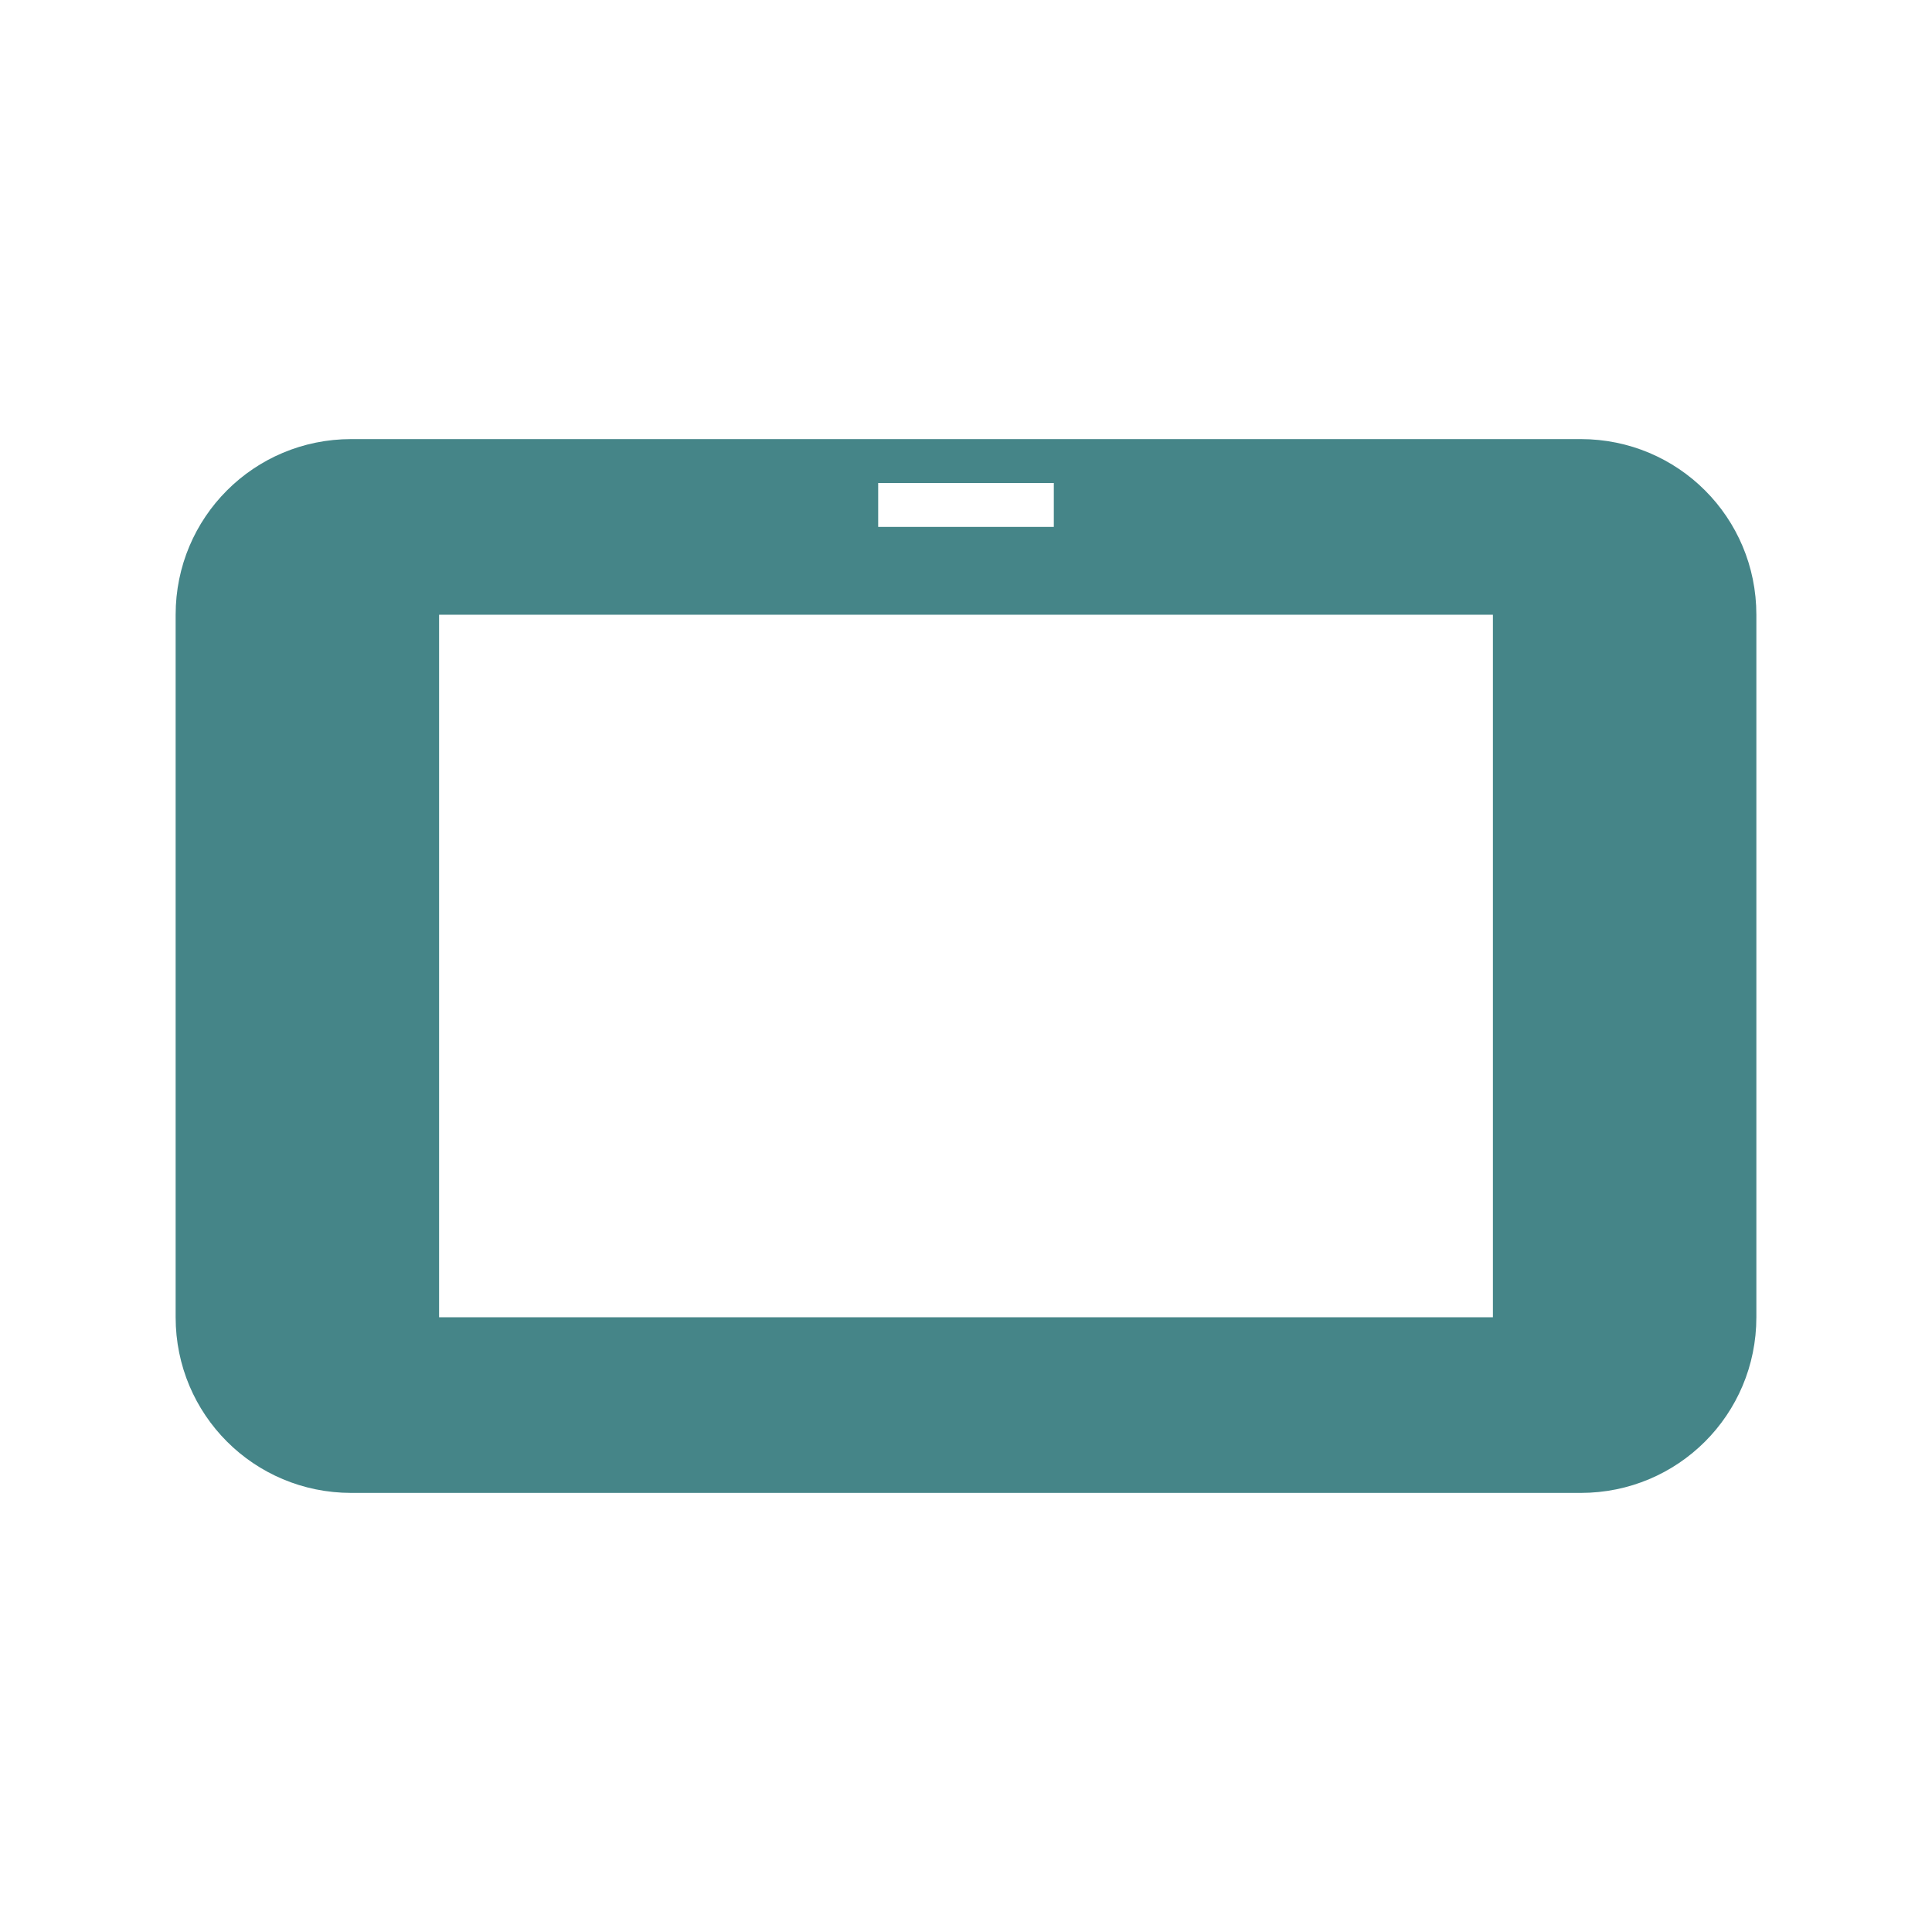
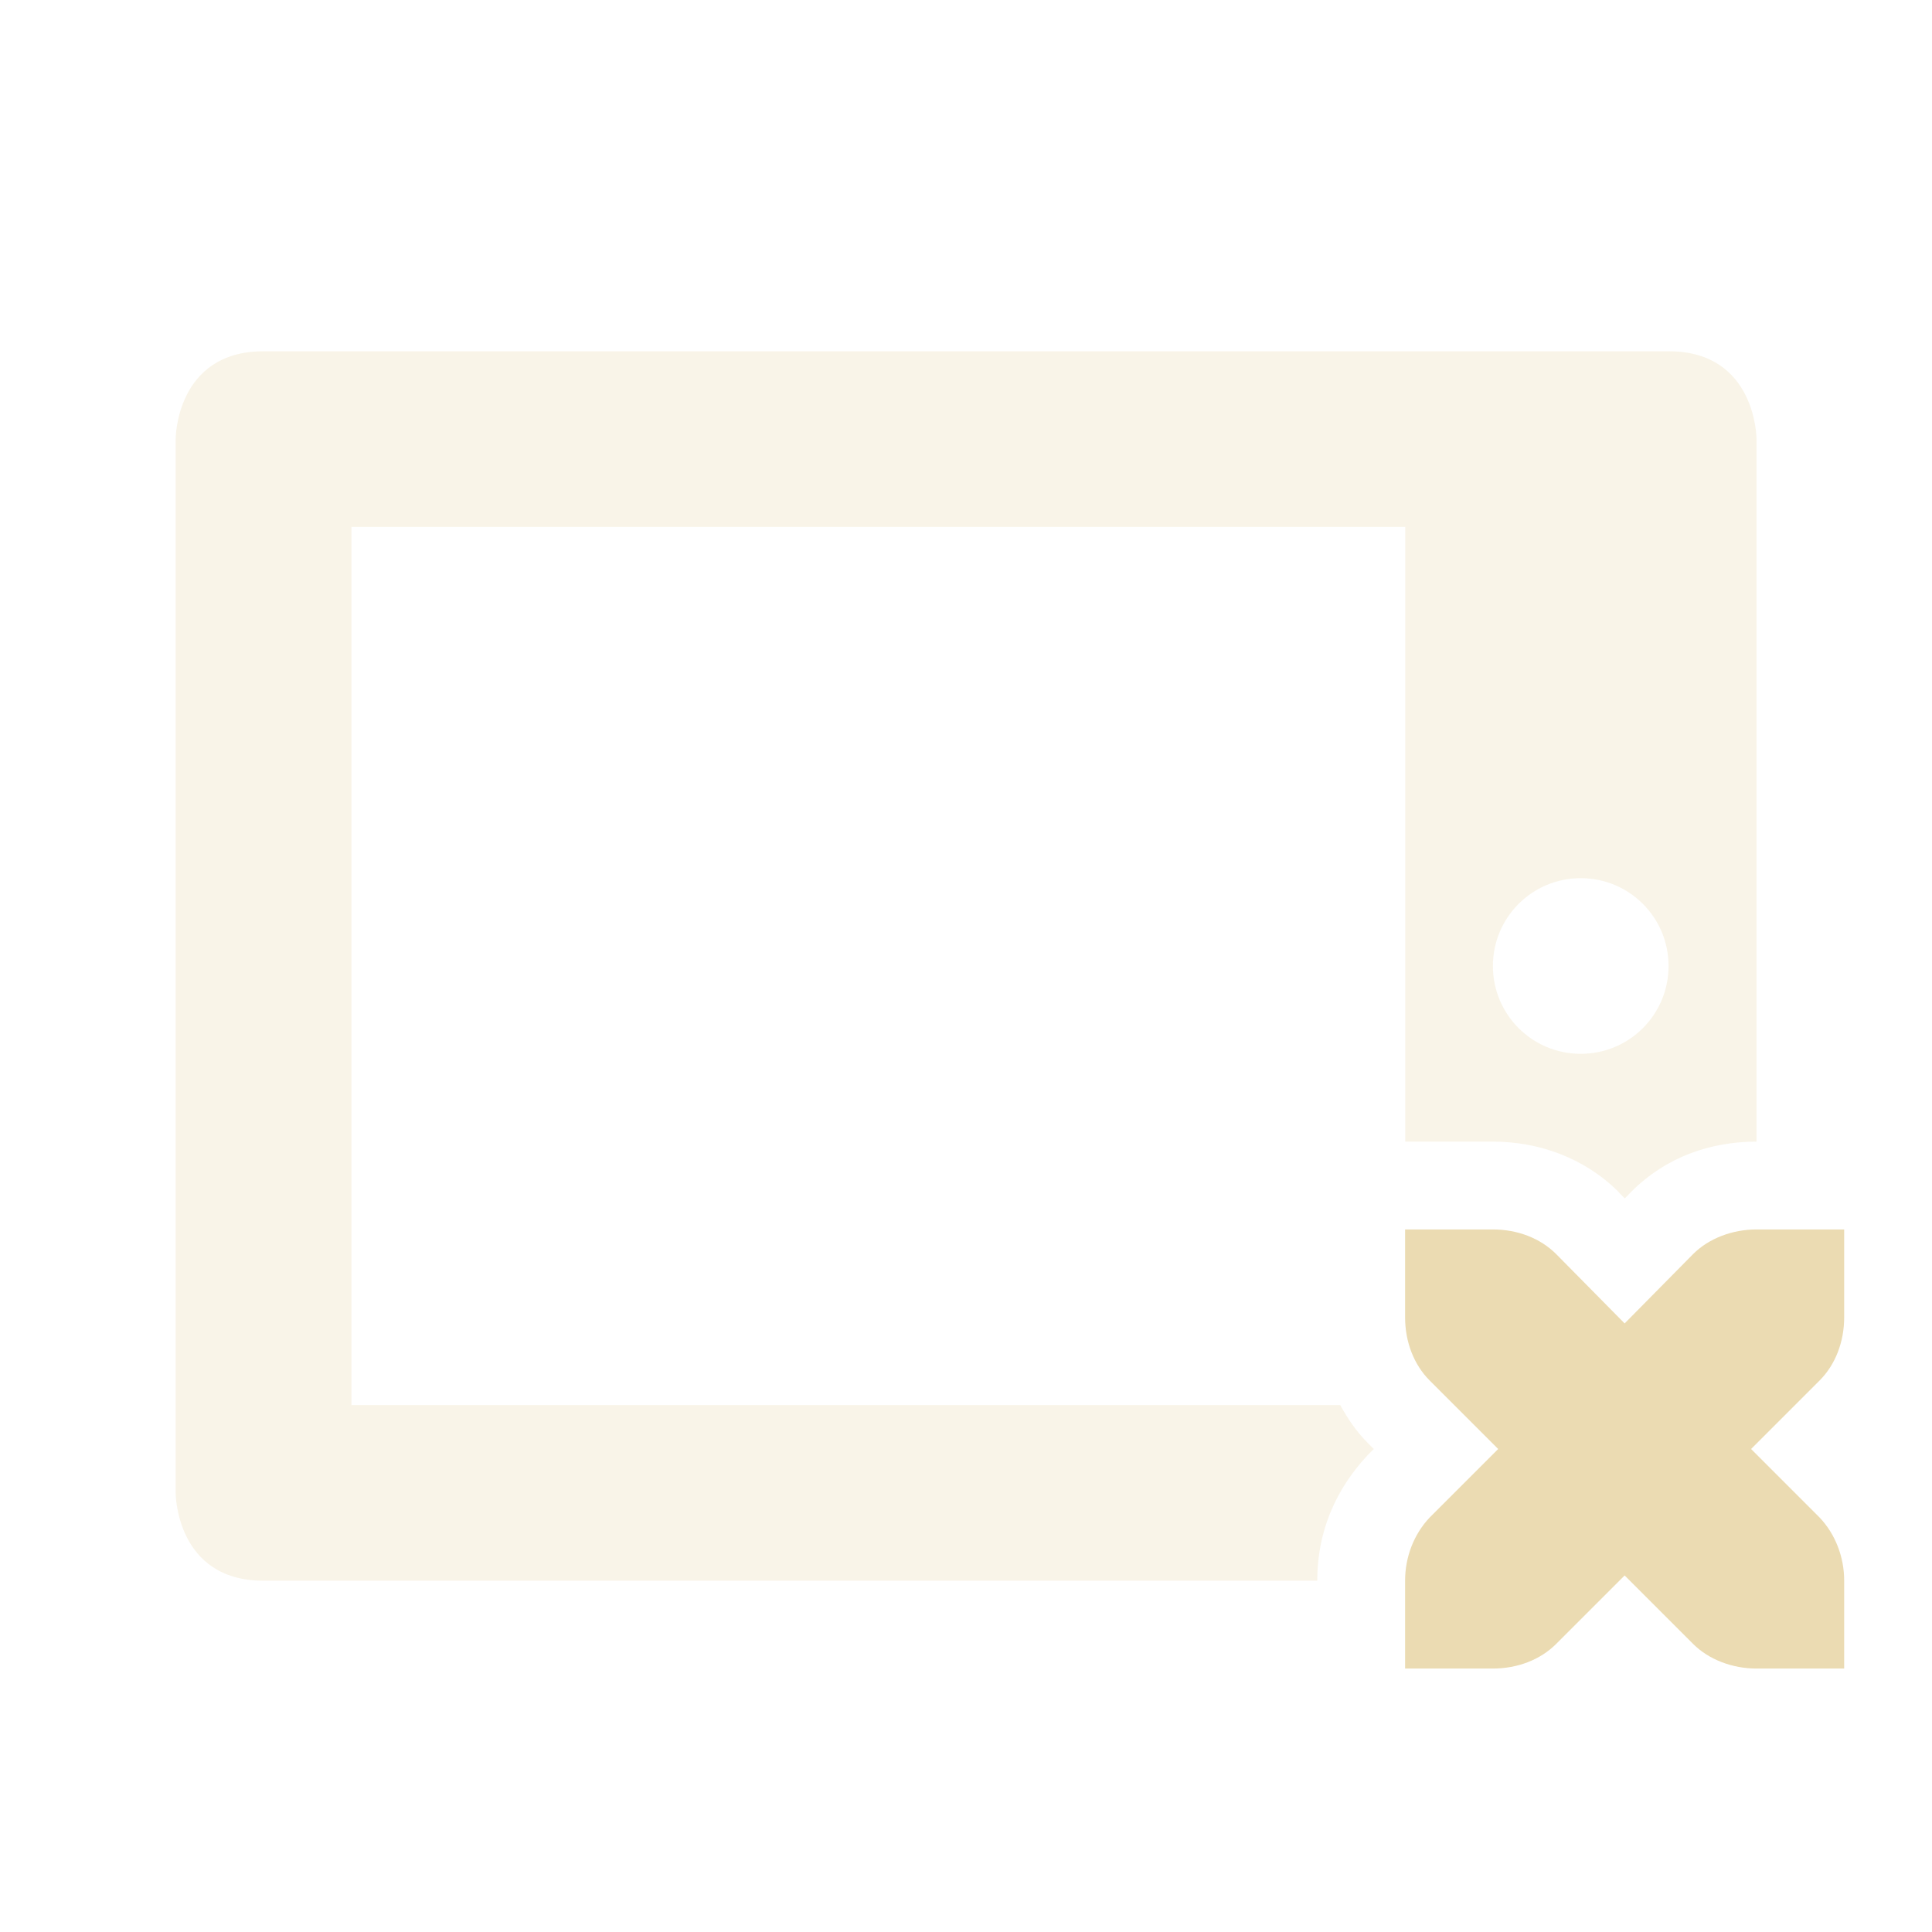
<svg xmlns="http://www.w3.org/2000/svg" width="22" height="22" version="1.1">
  <defs>
-     <style id="current-color-scheme" type="text/css">
-    .ColorScheme-Text { color:#ebdbb2; } .ColorScheme-Highlight { color:#458588; }
-   </style>
+     <style id="current-color-scheme" type="text/css">.ColorScheme-Text { color:#ebdbb2; } .ColorScheme-Highlight { color:#458588; } .ColorScheme-NeutralText { color:#fe8019; } .ColorScheme-PositiveText { color:#689d6a; } .ColorScheme-NegativeText { color:#fb4934; }</style>
  </defs>
-   <path style="fill:currentColor" class="ColorScheme-Highlight" d="M 4,5 C 2.892,5 2,5.892 2,7 V 15 C 2,16.108 2.892,17 4,17 H 18 C 19.108,17 20,16.108 20,15 V 7 C 20,5.892 19.108,5 18,5 Z M 10,5.5 H 12 V 6 H 10 Z M 5,7 H 17 V 15 H 5 Z" />
+   <path class="ColorScheme-Text" d="m3 4c-1 0-1 1-1 1v12s3e-6 1 1 1h12c0-0.747 0.373-1.212 0.572-1.428l0.072-0.072-0.072-0.072c-0.129-0.129-0.226-0.275-0.31-0.428h-11.26v-10h12v7h1c0.518 0 1.038 0.183 1.428 0.572 0.021 0.027 0.048 0.05 0.072 0.074 0.025-0.023 0.048-0.05 0.072-0.074 0.403-0.403 0.91-0.572 1.428-0.572v-8s-3e-6 -1-1-1zm15 6c0.554 0 1 0.447 1 1s-0.446 1-1 1c-0.553 0-1-0.447-1-1s0.447-1 1-1z" fill="currentColor" opacity=".3" />
+   <path class="ColorScheme-Text" d="m16 14v1c0 0.28 0.1 0.54 0.28 0.72l0.78 0.78-0.78 0.78c-0.18 0.19-0.28 0.45-0.28 0.72v1h1c0.28 0 0.54-0.1 0.72-0.28l0.78-0.78 0.78 0.78c0.18 0.18 0.45 0.28 0.72 0.28h1v-1c0-0.27-0.1-0.53-0.28-0.72l-0.78-0.78 0.78-0.78c0.18-0.18 0.28-0.44 0.28-0.72v-1h-1c-0.27 0-0.54 0.1-0.72 0.28l-0.78 0.79-0.78-0.79c-0.18-0.18-0.44-0.28-0.72-0.28z" fill="currentColor" />
</svg>
